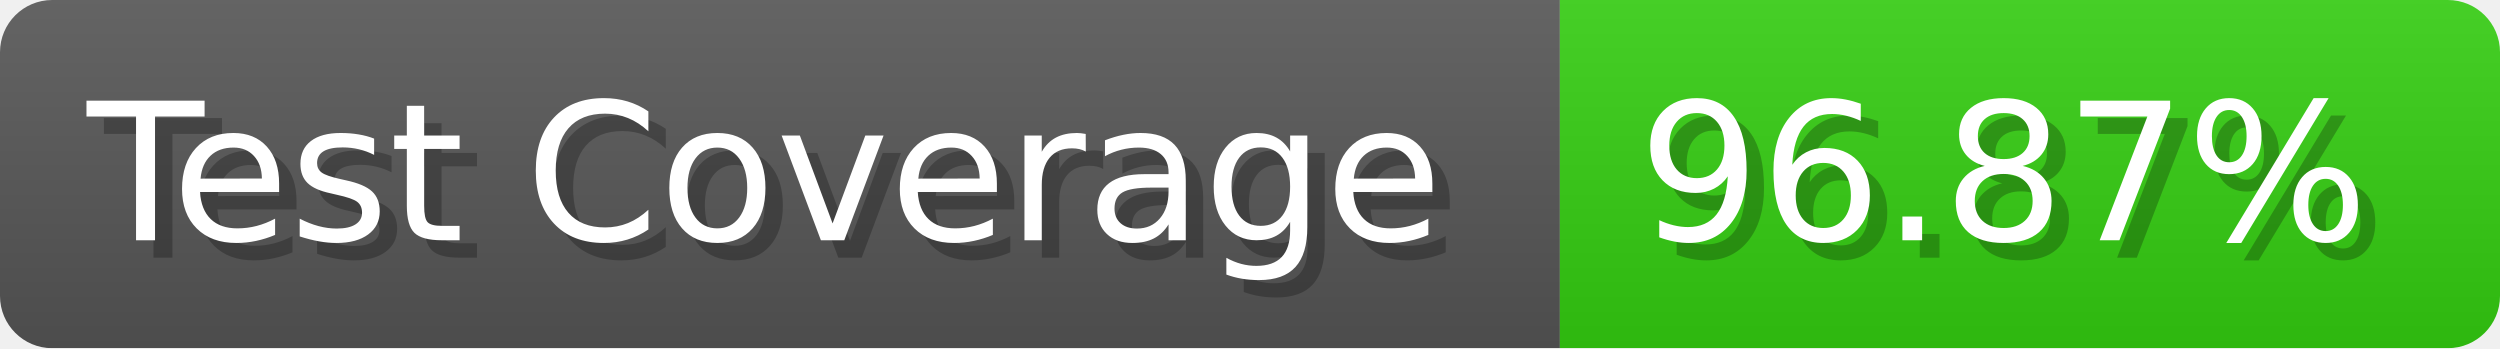
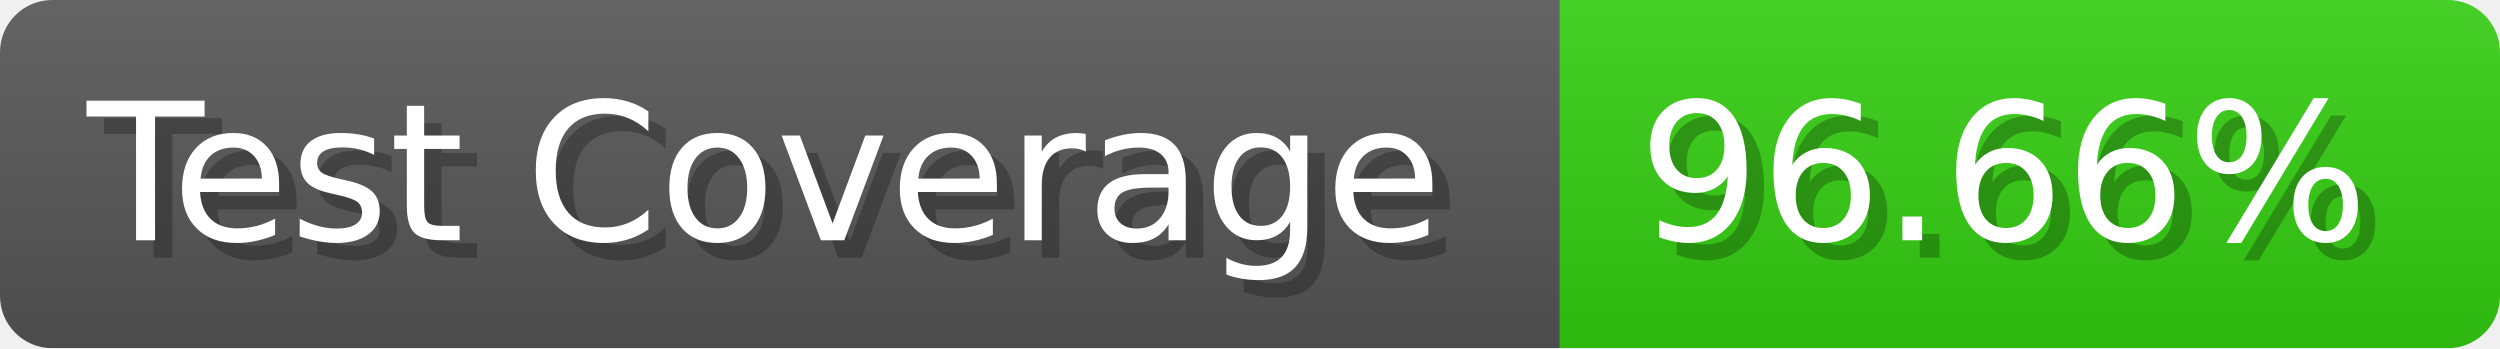
- <svg xmlns="http://www.w3.org/2000/svg" width="143.6" height="20" viewBox="0 0 1436 200" role="img" aria-label="Test Coverage: 96.87%">
+ <svg xmlns="http://www.w3.org/2000/svg" width="143.6" height="20" viewBox="0 0 1436 200" role="img" aria-label="Test Coverage: 96.66%">
  <linearGradient id="a" x2="0" y2="100%">
    <stop offset="0" stop-opacity=".1" stop-color="#EEE" />
    <stop offset="1" stop-opacity=".1" />
  </linearGradient>
  <mask id="m">
    <rect width="1436" height="200" rx="30" fill="#FFF" />
  </mask>
  <g mask="url(#m)">
    <rect width="896" height="200" fill="#555" />
    <rect width="540" height="200" fill="#3C1" x="896" />
    <rect width="1436" height="200" fill="url(#a)" />
  </g>
  <g aria-hidden="true" fill="#fff" text-anchor="start" font-family="Verdana,DejaVu Sans,sans-serif" font-size="110">
    <text x="60" y="148" textLength="796" fill="#000" opacity="0.25">Test Coverage</text>
    <text x="50" y="138" textLength="796">Test Coverage</text>
-     <text x="951" y="148" textLength="440" fill="#000" opacity="0.25">96.87%</text>
-     <text x="941" y="138" textLength="440">96.87%</text>
+     <text x="951" y="148" textLength="440" fill="#000" opacity="0.25">96.66%</text>
+     <text x="941" y="138" textLength="440">96.66%</text>
  </g>
</svg>
